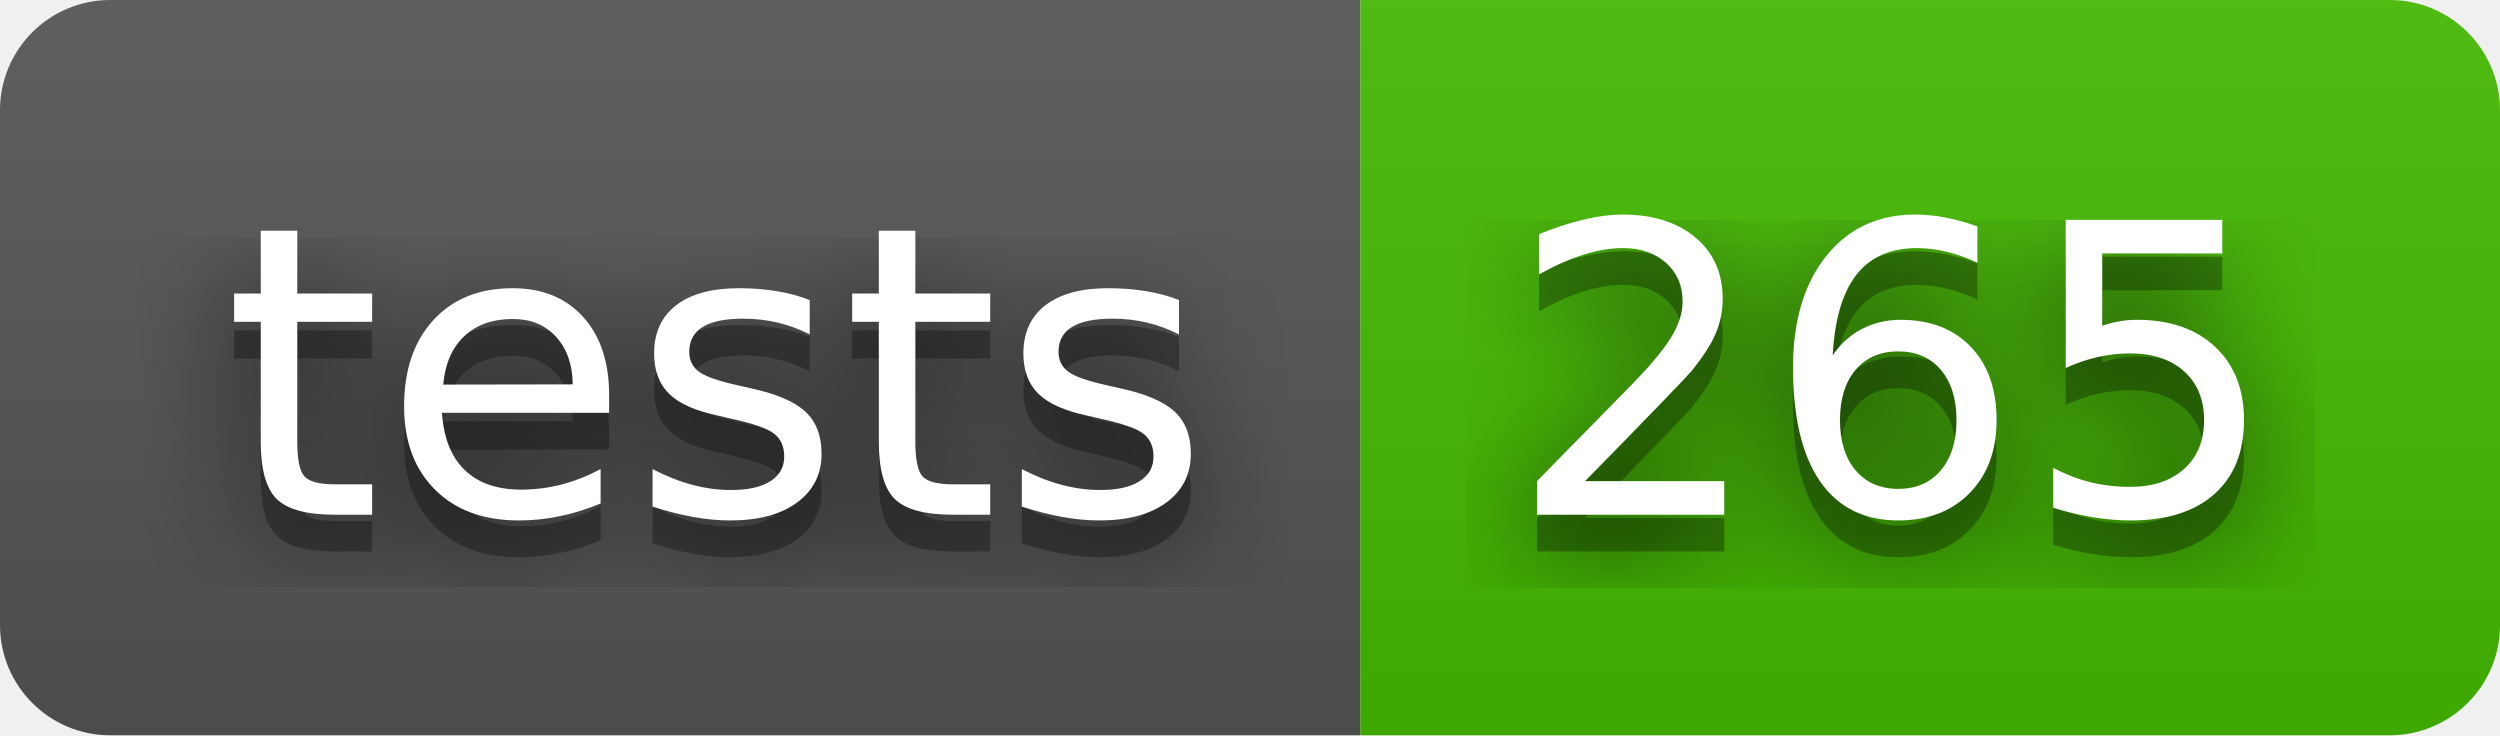
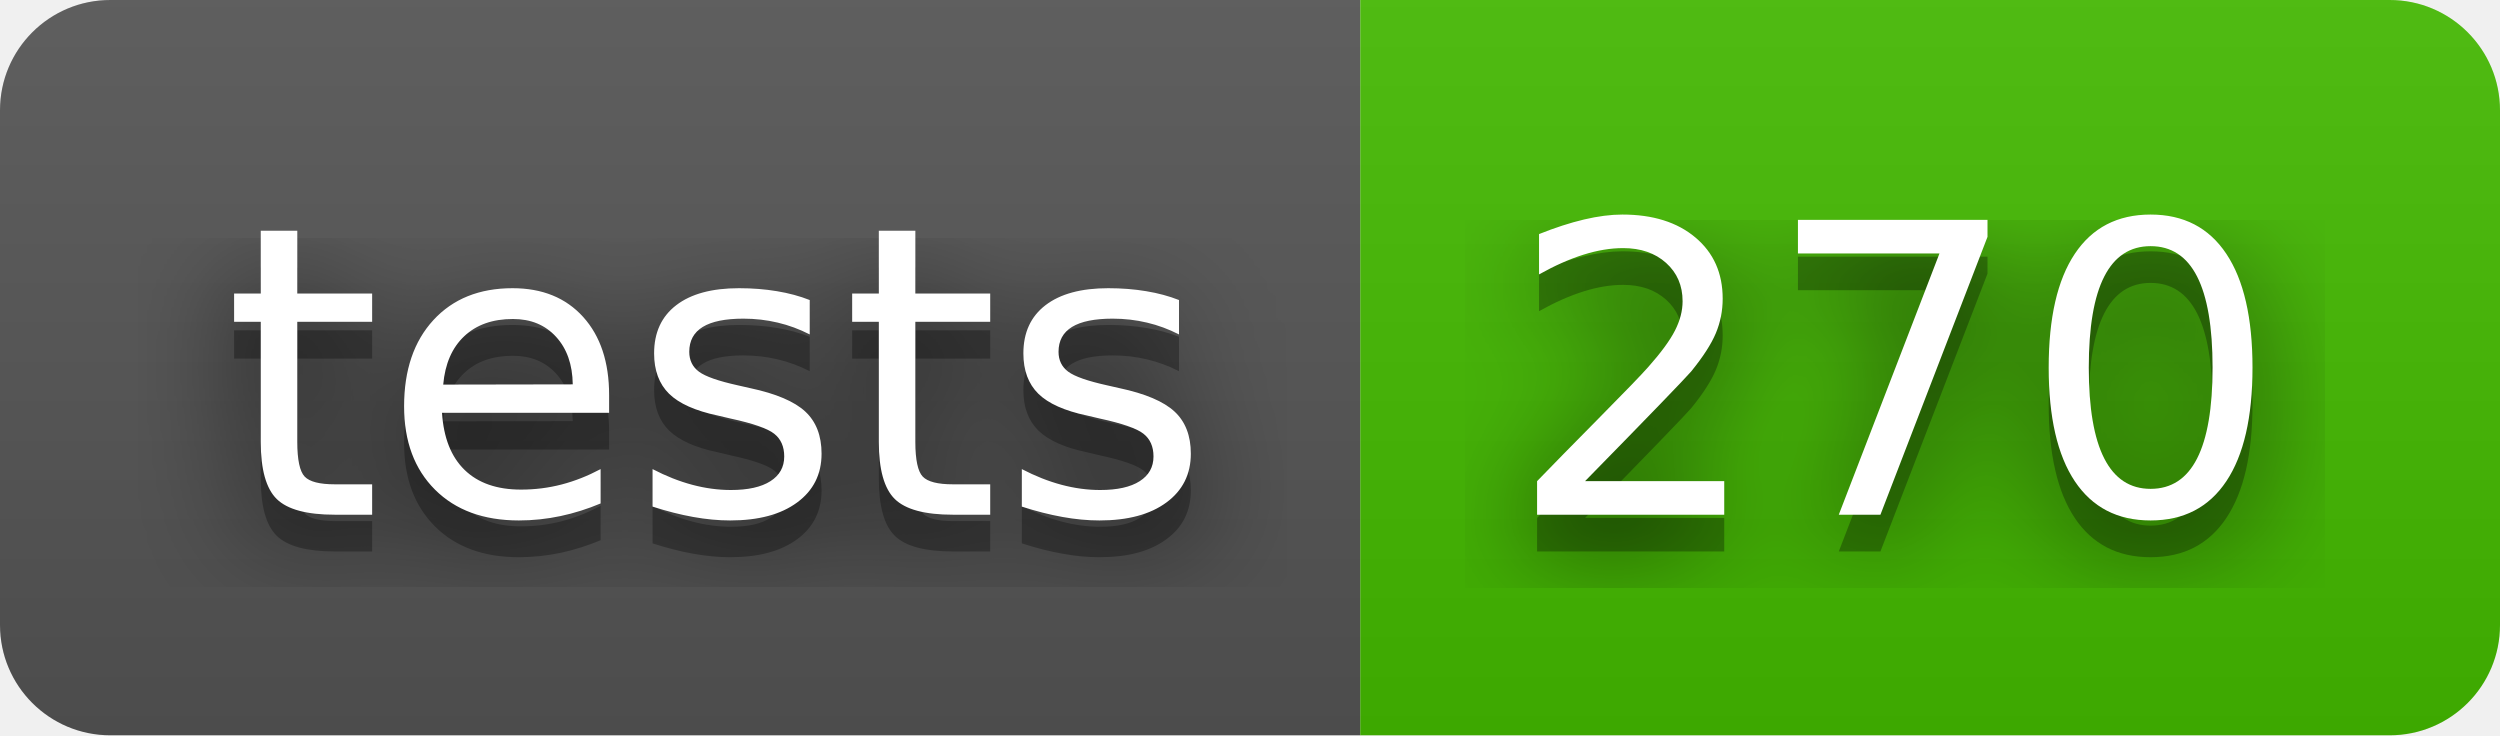
- <svg xmlns="http://www.w3.org/2000/svg" width="68" height="20" role="img" aria-label="tests: 265">
+ <svg xmlns="http://www.w3.org/2000/svg" width="68" height="20" role="img" aria-label="tests: 270">
  <filter id="blur">
    <feGaussianBlur stdDeviation="16" />
  </filter>
  <linearGradient id="s" x2="0" y2="100%">
    <stop offset="0" stop-color="#bbb" stop-opacity=".1" />
    <stop offset="1" stop-opacity=".1" />
  </linearGradient>
  <clipPath id="r">
    <rect width="68" height="20" rx="3" />
  </clipPath>
  <g clip-path="url(#r)">
    <rect width="37" height="20" fill="#555" />
    <rect x="37" width="31" height="20" fill="#4b0" />
    <rect width="68" height="20" fill="url(#s)" />
  </g>
  <g fill="#fff" text-anchor="middle" font-family="Verdana,Geneva,DejaVu Sans,sans-serif" text-rendering="geometricPrecision" font-size="110">
    <g transform="scale(.1)">
      <g aria-hidden="true" fill="#010101">
        <text x="195" y="150" fill-opacity=".8" filter="url(#blur)" textLength="270">tests</text>
        <text x="195" y="150" fill-opacity=".3" textLength="270">tests</text>
      </g>
      <text x="195" y="140" textLength="270">tests</text>
    </g>
    <g transform="scale(.1)">
      <g aria-hidden="true" fill="#010101">
-         <text x="515" y="150" fill-opacity=".8" filter="url(#blur)" textLength="210">265</text>
-         <text x="515" y="150" fill-opacity=".3" textLength="210">265</text>
+         <text x="515" y="150" fill-opacity=".8" filter="url(#blur)" textLength="210">270</text>
+         <text x="515" y="150" fill-opacity=".3" textLength="210">270</text>
      </g>
-       <text x="515" y="140" textLength="210">265</text>
+       <text x="515" y="140" textLength="210">270</text>
    </g>
  </g>
</svg>
